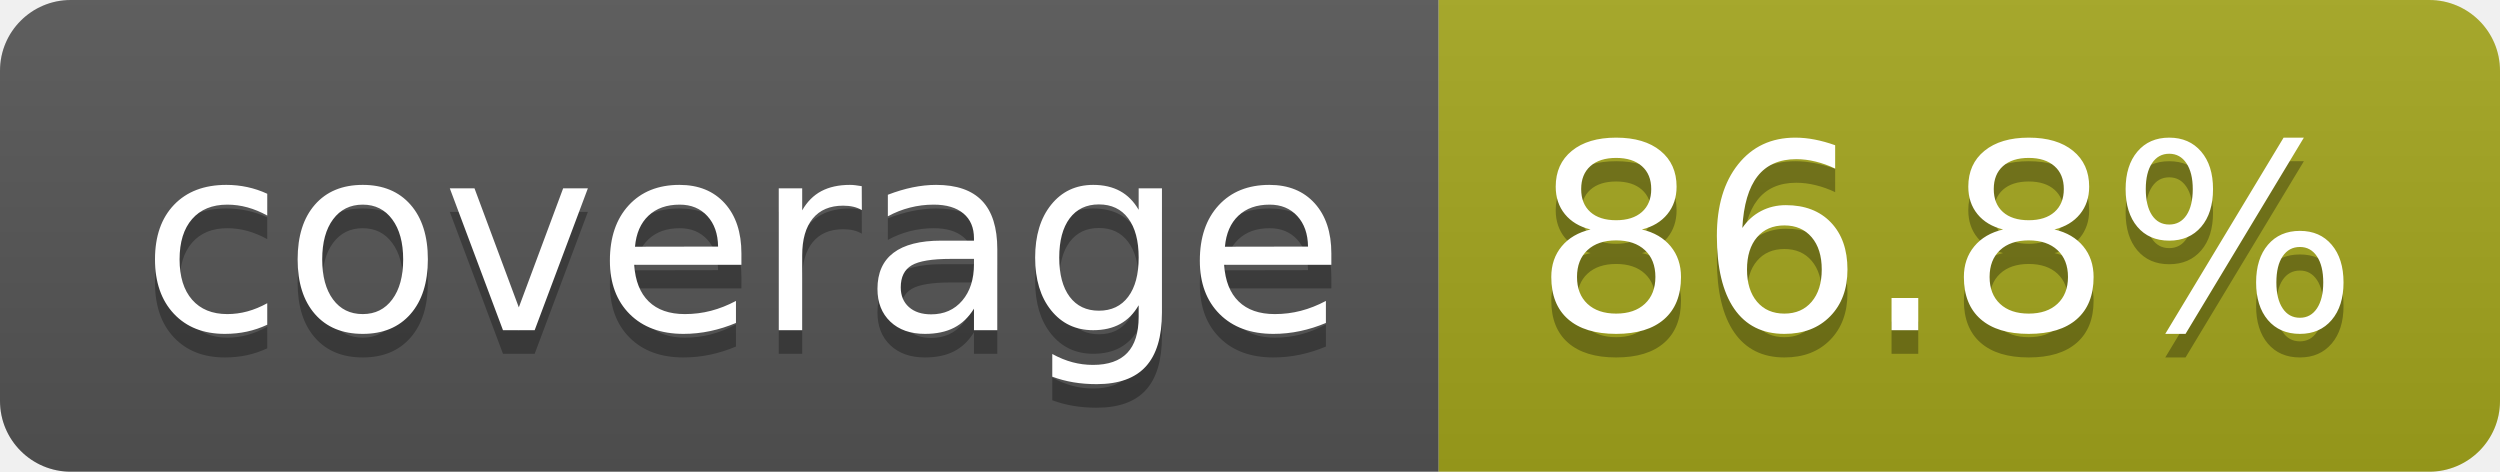
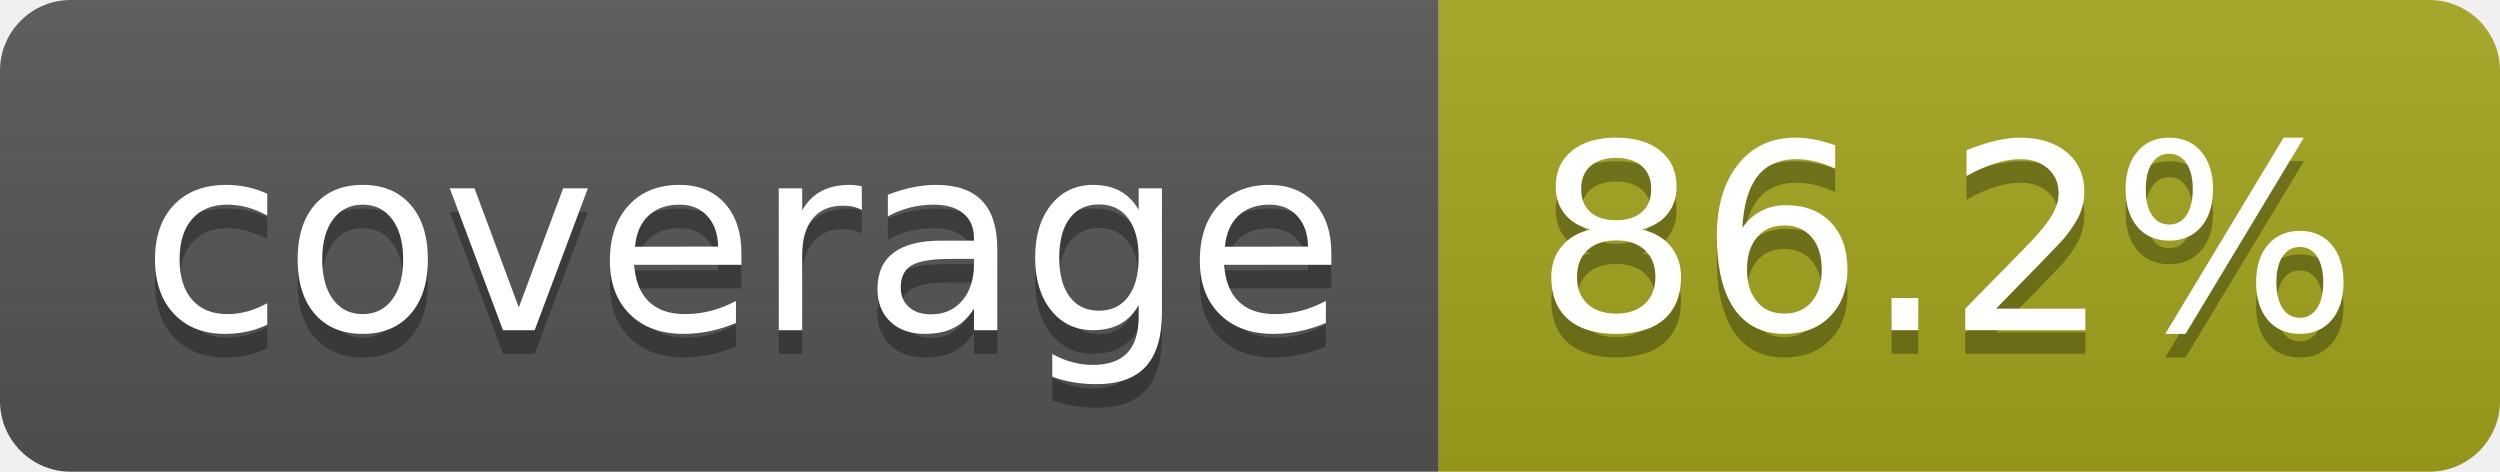
- <svg xmlns="http://www.w3.org/2000/svg" width="106" height="20" role="img" aria-label="coverage: 86.8%">
+ <svg xmlns="http://www.w3.org/2000/svg" width="106" height="20" role="img" aria-label="coverage: 86.2%">
  <linearGradient id="s" x2="0" y2="100%">
    <stop offset="0" stop-color="#bbb" stop-opacity=".1" />
    <stop offset="1" stop-opacity=".1" />
  </linearGradient>
  <clipPath id="r">
    <rect width="106" height="20" rx="3" fill="#fff" />
  </clipPath>
  <g clip-path="url(#r)">
    <rect width="61" height="20" fill="#555" />
    <rect x="61" width="45" height="20" fill="#a4a61d" />
    <rect width="106" height="20" fill="url(#s)" />
  </g>
  <g fill="#fff" text-anchor="middle" font-family="Verdana,Geneva,DejaVu Sans,sans-serif" text-rendering="geometricPrecision" font-size="110">
    <text aria-hidden="true" x="315" y="150" fill="#010101" fill-opacity=".3" transform="scale(.1)" textLength="510">coverage</text>
    <text x="315" y="140" transform="scale(.1)" fill="#fff" textLength="510">coverage</text>
-     <text aria-hidden="true" x="825" y="150" fill="#010101" fill-opacity=".3" transform="scale(.1)" textLength="350">86.8%</text>
-     <text x="825" y="140" transform="scale(.1)" fill="#fff" textLength="350">86.8%</text>
+     <text aria-hidden="true" x="825" y="150" fill="#010101" fill-opacity=".3" transform="scale(.1)" textLength="350">86.2%</text>
+     <text x="825" y="140" transform="scale(.1)" fill="#fff" textLength="350">86.2%</text>
  </g>
</svg>
